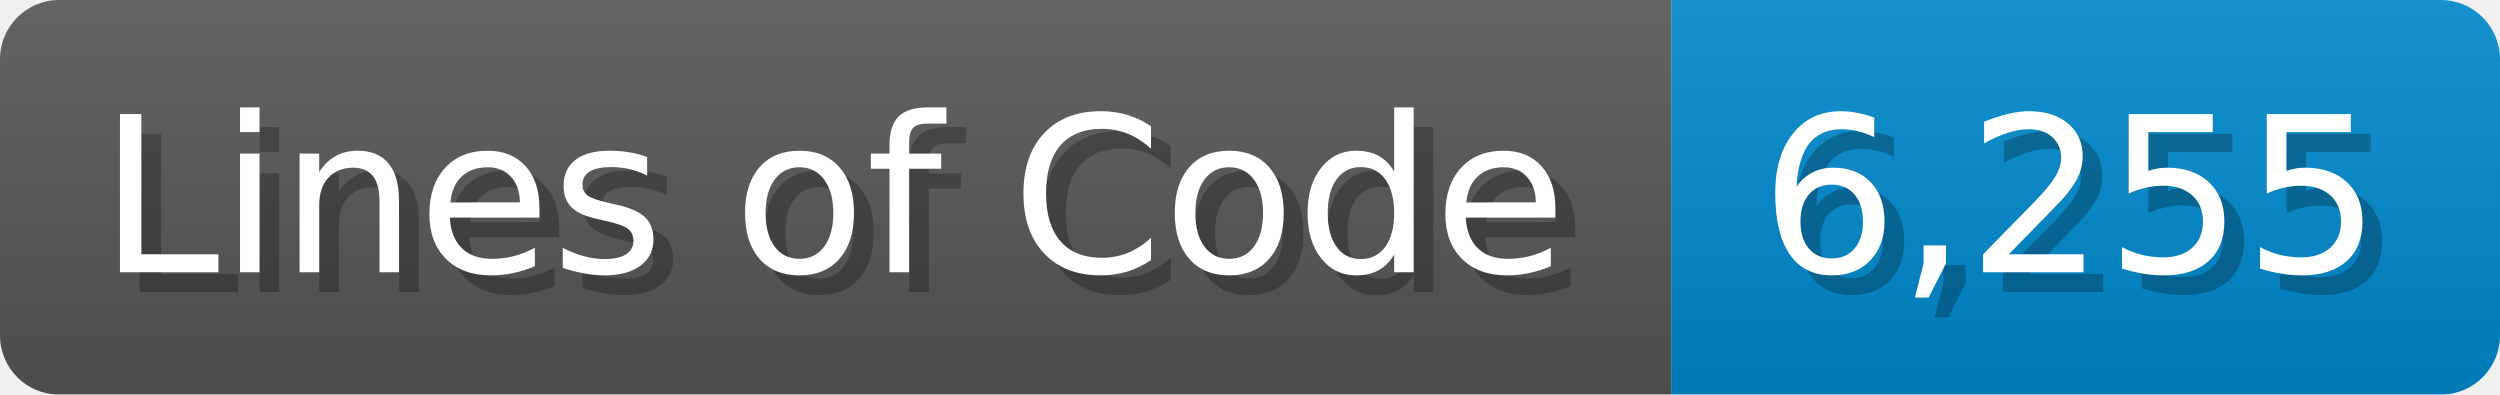
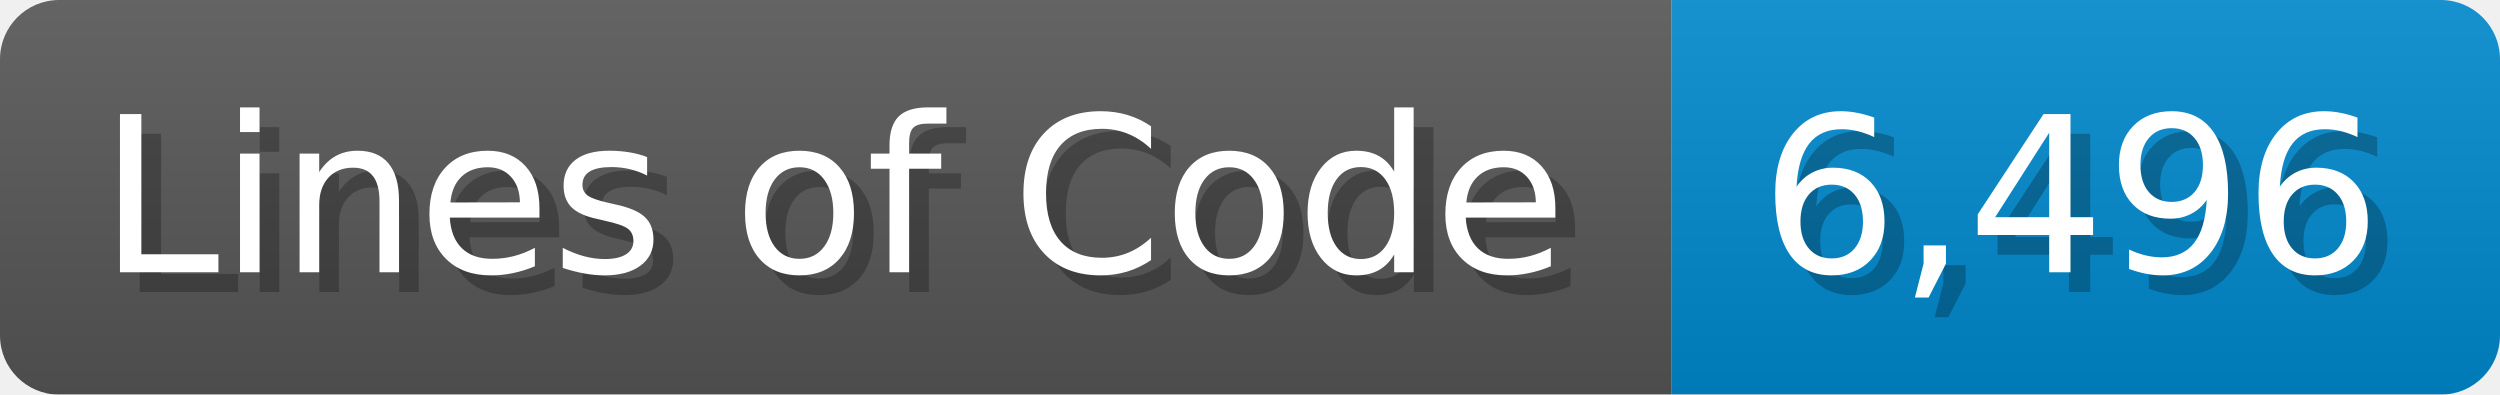
<svg xmlns="http://www.w3.org/2000/svg" width="126.7" height="20" viewBox="0 0 1267 200">
  <linearGradient id="a" x2="0" y2="100%">
    <stop offset="0" stop-opacity=".1" stop-color="#EEE" />
    <stop offset="1" stop-opacity=".1" />
  </linearGradient>
  <mask id="m">
    <rect width="1267" height="200" rx="30" fill="#FFF" />
  </mask>
  <g mask="url(#m)">
    <rect width="847" height="200" fill="#555" />
    <rect width="420" height="200" fill="#08C" x="847" />
    <rect width="1267" height="200" fill="url(#a)" />
  </g>
  <g fill="#fff" text-anchor="start" font-family="Verdana,DejaVu Sans,sans-serif" font-size="110">
    <text x="60" y="148" textLength="747" fill="#000" opacity="0.25">Lines of Code</text>
    <text x="50" y="138" textLength="747">Lines of Code</text>
-     <text x="902" y="148" textLength="320" fill="#000" opacity="0.25">6,255</text>
-     <text x="892" y="138" textLength="320">6,255</text>
+     <text x="902" y="148" textLength="320" fill="#000" opacity="0.25">6,496</text>
+     <text x="892" y="138" textLength="320">6,496</text>
  </g>
</svg>
